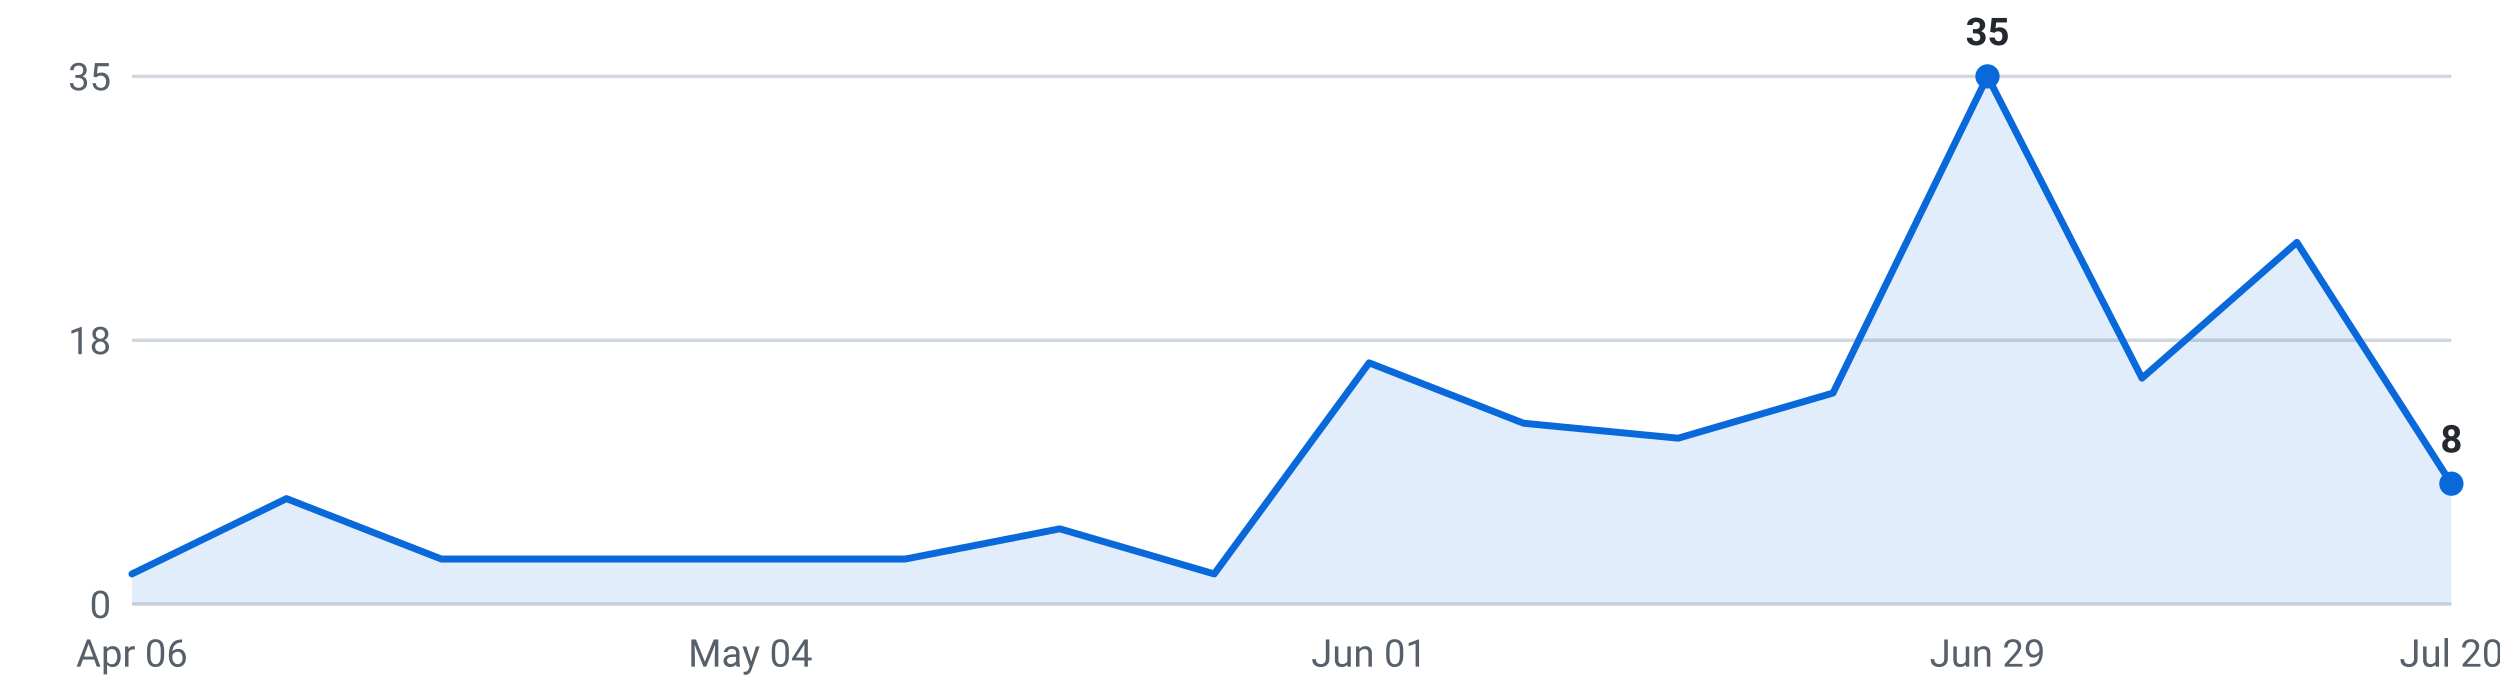
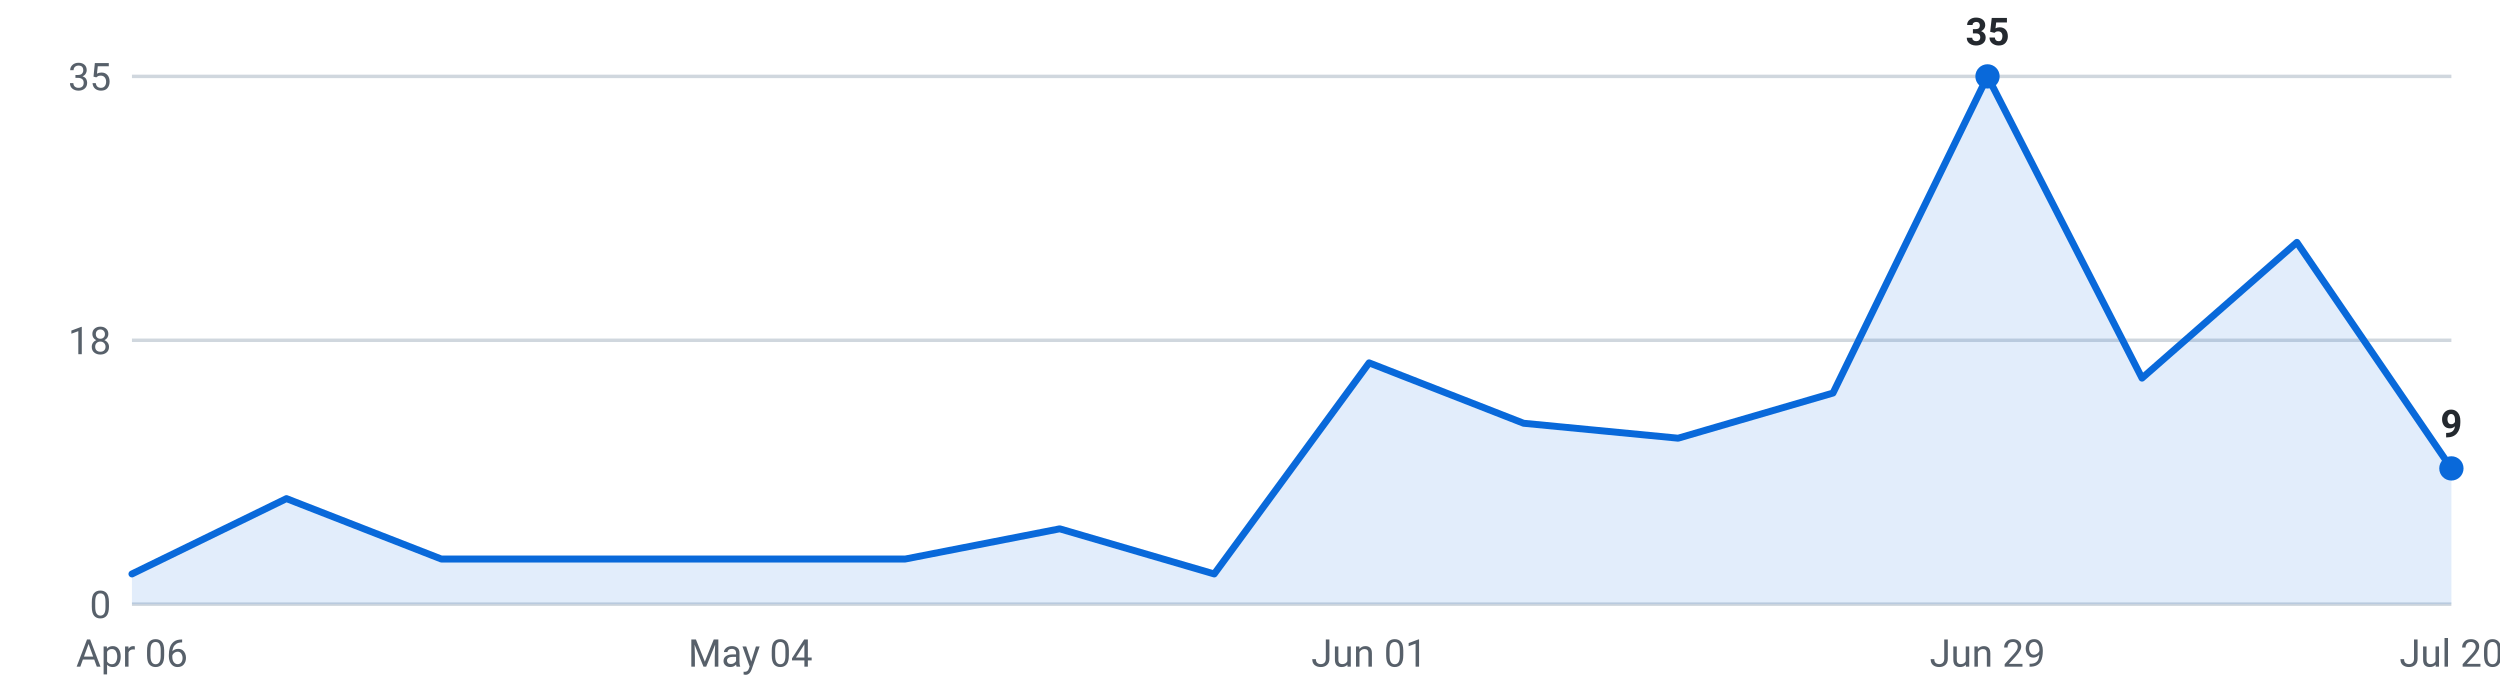
<svg xmlns="http://www.w3.org/2000/svg" viewBox="0 0 720 200" width="720" height="200" role="img" aria-label="Internships posted per week, last 16 weeks">
  <g font-family="-apple-system,Segoe UI,Roboto,sans-serif" font-size="11">
    <line x1="38" y1="174.0" x2="706" y2="174.0" stroke="#d0d7de" stroke-width="1" />
    <text x="32" y="178.0" text-anchor="end" fill="#57606a">0</text>
    <line x1="38" y1="98.0" x2="706" y2="98.0" stroke="#d0d7de" stroke-width="1" />
    <text x="32" y="102.0" text-anchor="end" fill="#57606a">18</text>
    <line x1="38" y1="22.0" x2="706" y2="22.0" stroke="#d0d7de" stroke-width="1" />
    <text x="32" y="26.0" text-anchor="end" fill="#57606a">35</text>
-     <path d="M38.0,174 L38.0,165.3 L82.5,143.6 L127.1,161.0 L171.6,161.0 L216.1,161.0 L260.7,161.0 L305.2,152.3 L349.7,165.3 L394.3,104.5 L438.8,121.9 L483.3,126.2 L527.9,113.2 L572.4,22.0 L616.9,108.9 L661.5,69.8 L706.0,139.3 L706.0,174 Z" fill="#0969da" fill-opacity="0.12" />
-     <polyline points="38.0,165.3 82.5,143.6 127.1,161.0 171.6,161.0 216.1,161.0 260.7,161.0 305.2,152.3 349.7,165.3 394.3,104.5 438.8,121.9 483.3,126.2 527.9,113.2 572.4,22.0 616.9,108.9 661.5,69.8 706.0,139.3" fill="none" stroke="#0969da" stroke-width="2" stroke-linejoin="round" stroke-linecap="round" />
+     <path d="M38.0,174 L38.0,165.3 L82.5,143.6 L127.1,161.0 L171.6,161.0 L216.1,161.0 L260.7,161.0 L305.2,152.3 L349.7,165.3 L394.3,104.5 L438.8,121.9 L483.3,126.2 L527.9,113.2 L572.4,22.0 L616.9,108.9 L661.5,69.8 L706.0,134.9 L706.0,174 Z" fill="#0969da" fill-opacity="0.12" />
+     <polyline points="38.0,165.3 82.5,143.6 127.1,161.0 171.6,161.0 216.1,161.0 260.7,161.0 305.2,152.3 349.7,165.3 394.3,104.5 438.8,121.9 483.3,126.2 527.9,113.2 572.4,22.0 616.9,108.9 661.5,69.8 706.0,134.9" fill="none" stroke="#0969da" stroke-width="2" stroke-linejoin="round" stroke-linecap="round" />
    <circle cx="572.4" cy="22.0" r="3.5" fill="#0969da" />
    <text x="572.4" y="13.0" text-anchor="middle" fill="#24292f" font-weight="600">35</text>
-     <circle cx="706.0" cy="139.3" r="3.5" fill="#0969da" />
-     <text x="706.0" y="130.3" text-anchor="middle" fill="#24292f" font-weight="600">8</text>
+     <circle cx="706.0" cy="134.9" r="3.5" fill="#0969da" />
+     <text x="706.0" y="125.9" text-anchor="middle" fill="#24292f" font-weight="600">9</text>
    <text x="38.0" y="192" text-anchor="middle" fill="#57606a">Apr 06</text>
    <text x="216.1" y="192" text-anchor="middle" fill="#57606a">May 04</text>
    <text x="394.3" y="192" text-anchor="middle" fill="#57606a">Jun 01</text>
    <text x="572.4" y="192" text-anchor="middle" fill="#57606a">Jun 29</text>
    <text x="706.0" y="192" text-anchor="middle" fill="#57606a">Jul 20</text>
  </g>
</svg>
